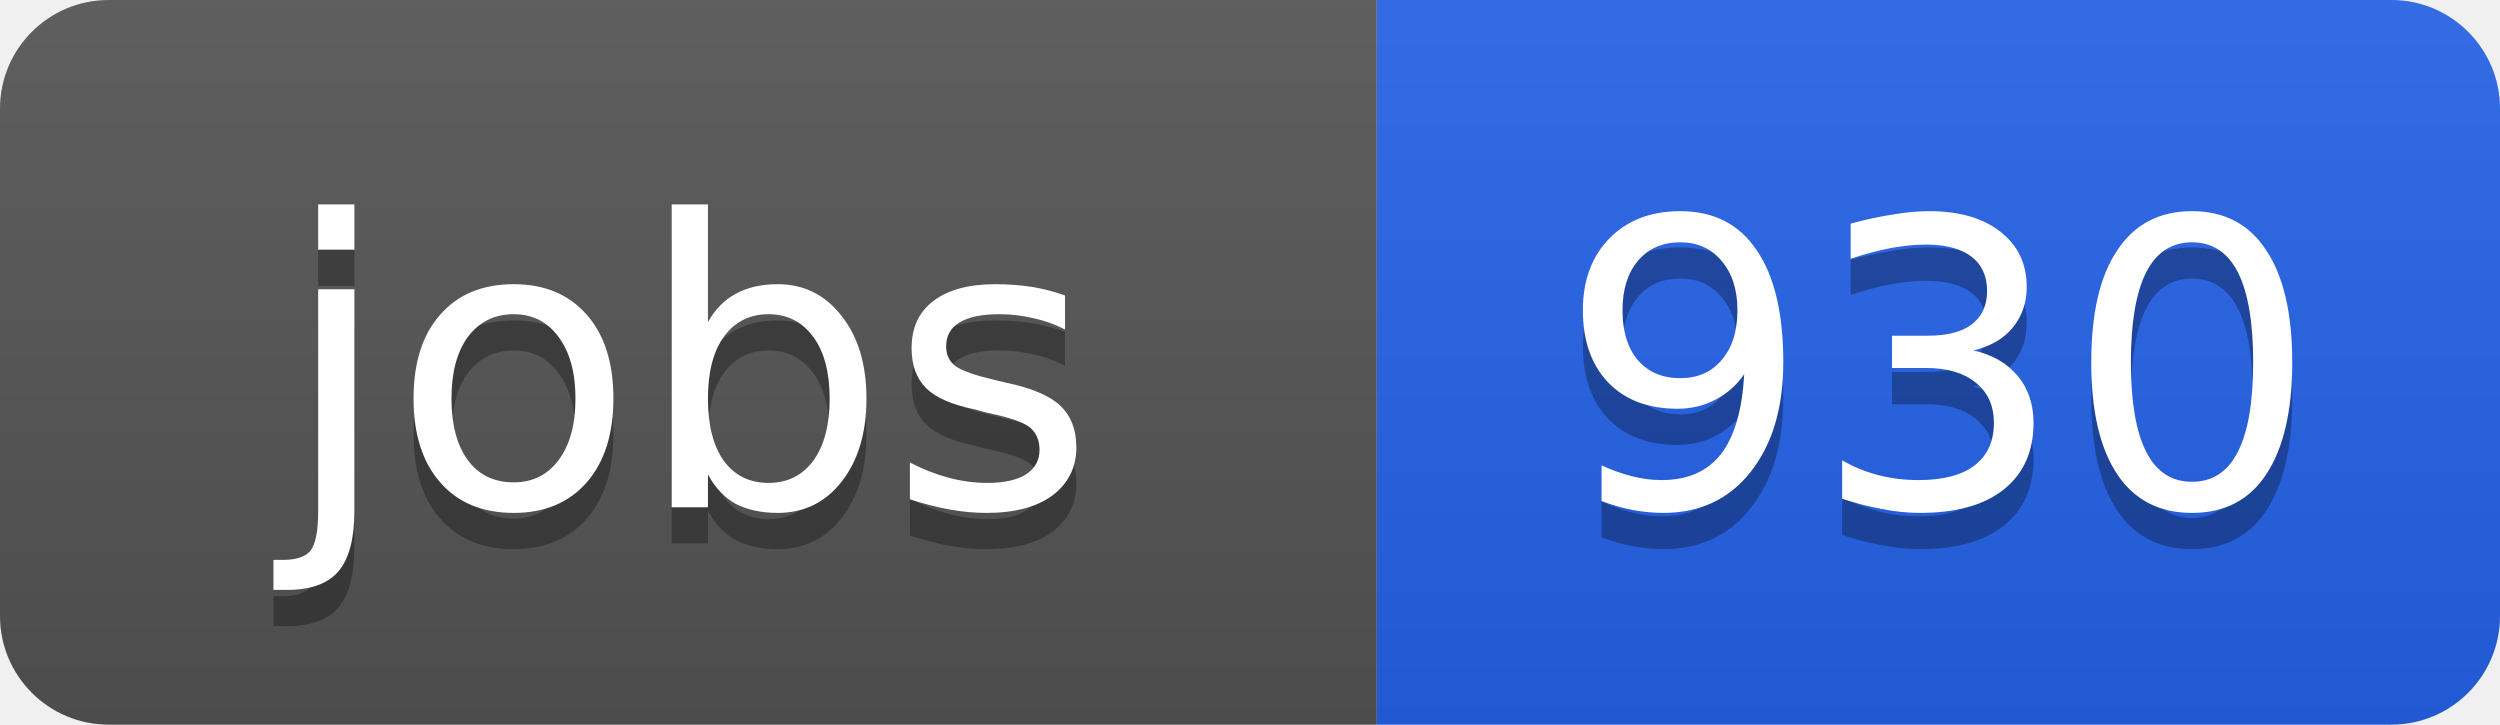
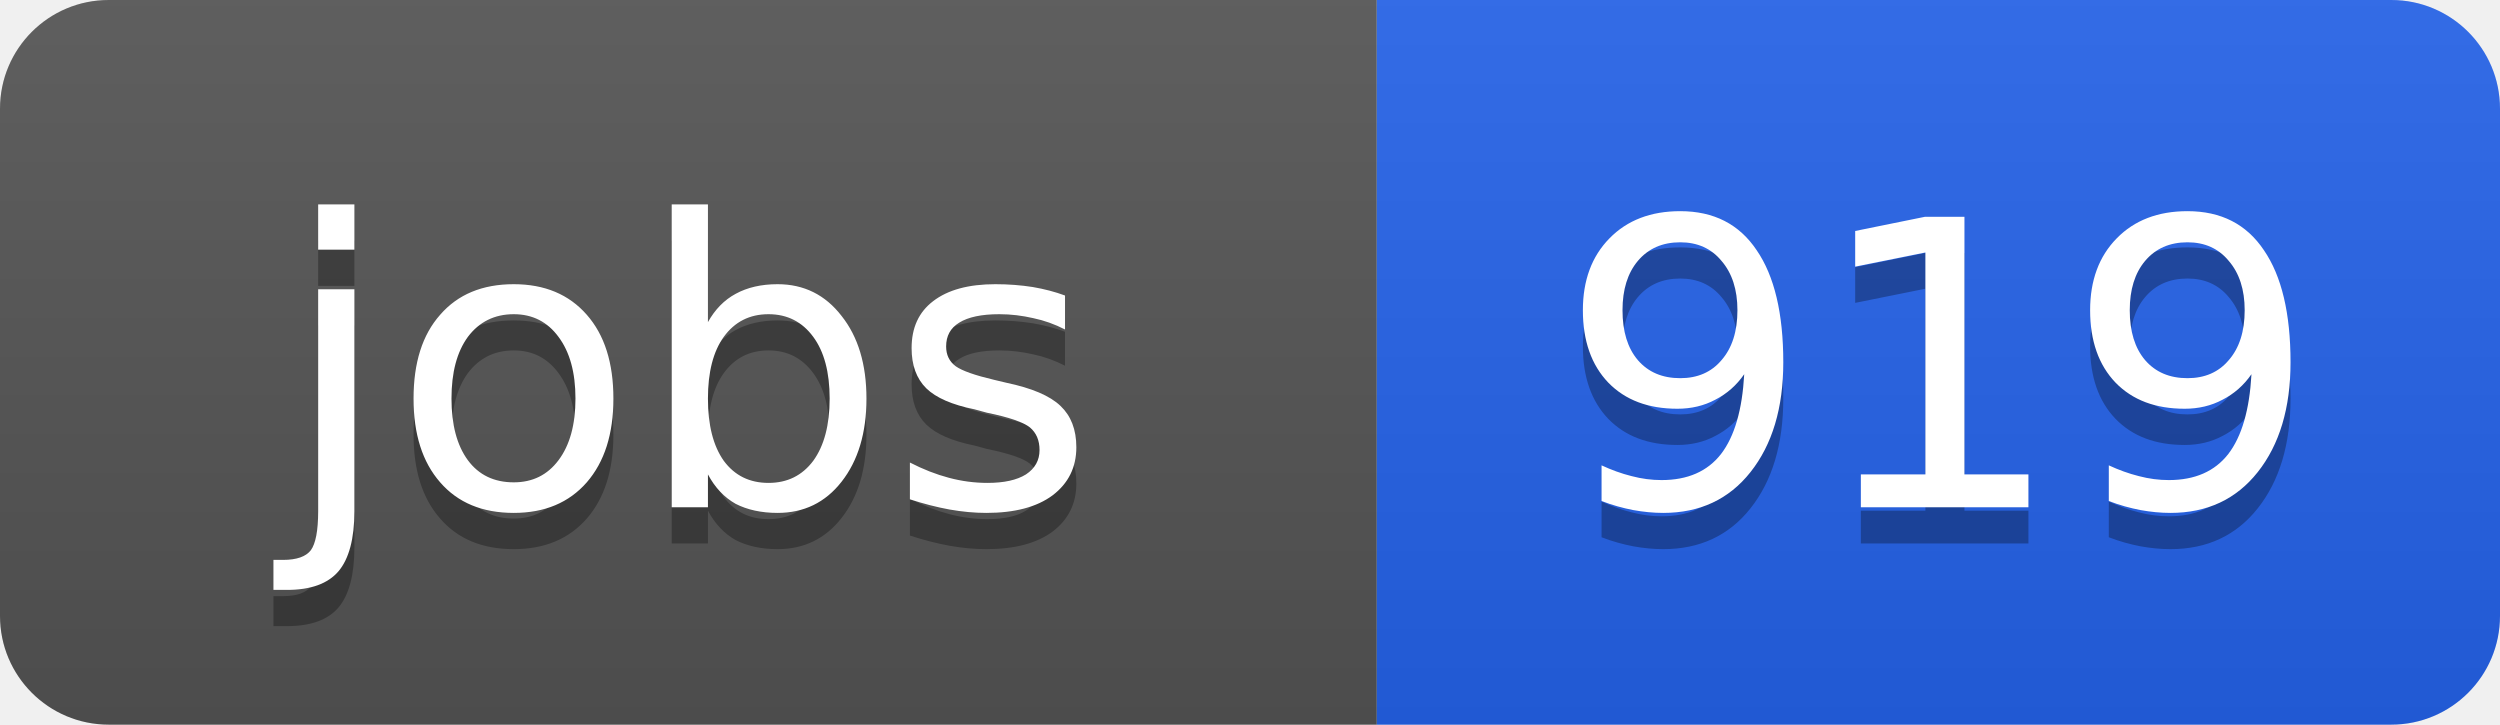
<svg xmlns="http://www.w3.org/2000/svg" width="69" height="20">
  <linearGradient id="b" x2="0" y2="100%">
    <stop offset="0" stop-color="#bbb" stop-opacity=".1" />
    <stop offset="1" stop-opacity=".1" />
  </linearGradient>
  <clipPath id="a">
    <rect width="69" height="20" rx="3" fill="#fff" />
  </clipPath>
  <g clip-path="url(#a)">
    <path fill="#555" d="M0 0h38v20H0z" />
    <path fill="#2563eb" d="M38 0h31v20H38z" />
    <path fill="url(#b)" d="M0 0h69v20H0z" />
  </g>
  <g fill="#fff" text-anchor="middle" font-family="DejaVu Sans,Verdana,Geneva,sans-serif" font-size="11">
    <text x="19" y="15" fill="#010101" fill-opacity=".3">jobs</text>
    <text x="19" y="14">jobs</text>
-     <text x="53.5" y="15" fill="#010101" fill-opacity=".3">930</text>
-     <text x="53.5" y="14">930</text>
+     <text x="53.5" y="15" fill="#010101" fill-opacity=".3">919</text>
+     <text x="53.5" y="14">919</text>
  </g>
</svg>
